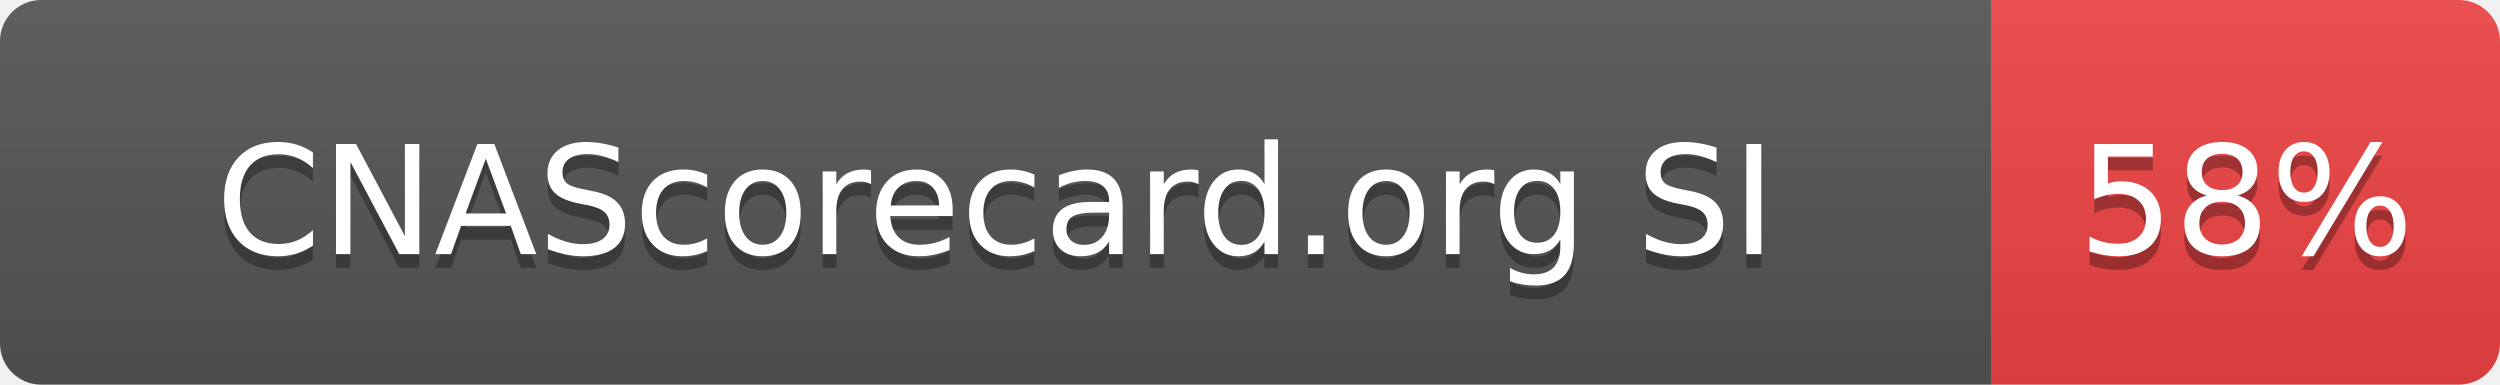
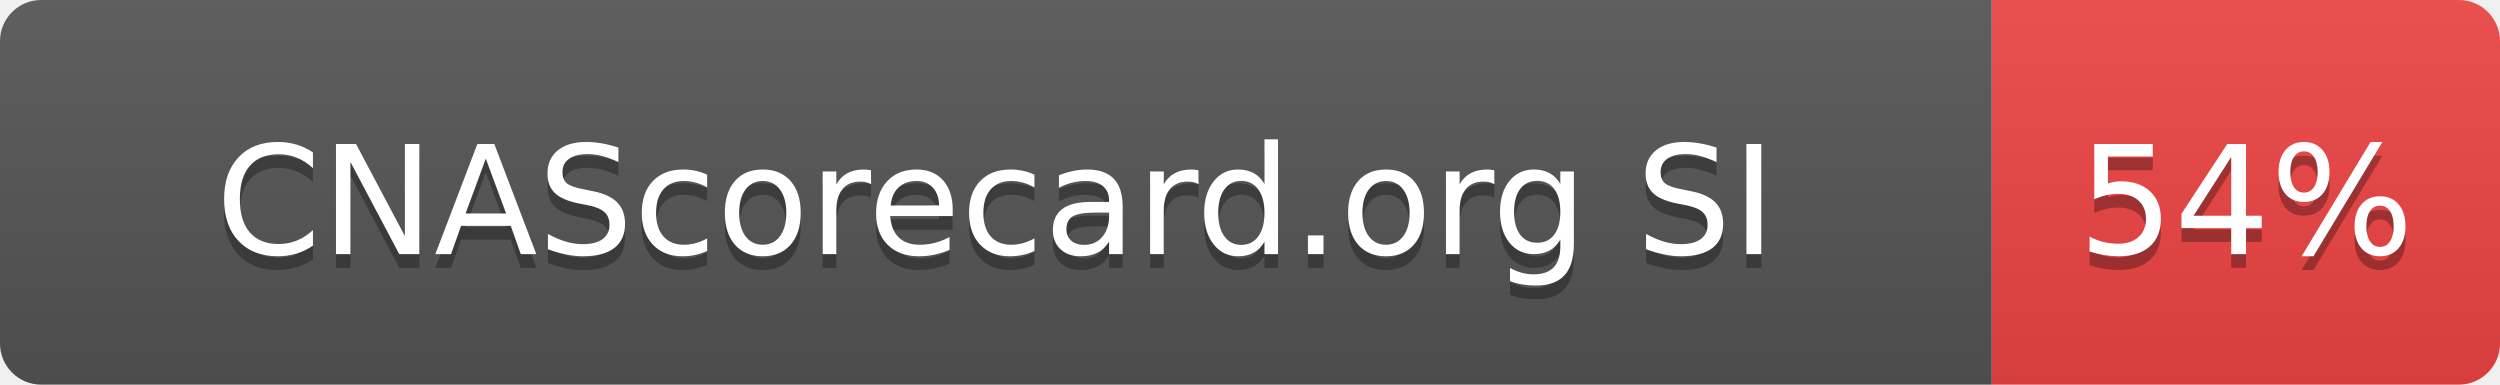
- <svg xmlns="http://www.w3.org/2000/svg" width="182" height="28" role="img" aria-label="CNAScorecard.org SI: 58%">
+ <svg xmlns="http://www.w3.org/2000/svg" width="182" height="28" role="img" aria-label="CNAScorecard.org SI: 54%">
  <linearGradient id="s" x2="0" y2="100%">
    <stop offset="0" stop-color="#bbb" stop-opacity=".1" />
    <stop offset="1" stop-opacity=".1" />
  </linearGradient>
  <clipPath id="r">
    <rect width="182" height="28" rx="3" fill="#fff" />
  </clipPath>
  <g clip-path="url(#r)">
    <rect width="145" height="28" fill="#555" />
    <rect x="145" width="37" height="28" fill="#EF4444" />
    <rect width="182" height="28" fill="url(#s)" />
  </g>
  <g fill="#fff" text-anchor="middle" font-family="Verdana,Geneva,DejaVu Sans,sans-serif" text-rendering="geometricPrecision" font-size="110">
    <text aria-hidden="true" x="725" y="195" fill="#010101" fill-opacity=".3" transform="scale(.1)" textLength="1178">CNAScorecard.org SI</text>
    <text x="725" y="185" transform="scale(.1)" fill="#fff" textLength="1178">CNAScorecard.org SI</text>
-     <text aria-hidden="true" x="1635" y="195" fill="#010101" fill-opacity=".3" transform="scale(.1)" textLength="210">58%</text>
-     <text x="1635" y="185" transform="scale(.1)" fill="#fff" textLength="210">58%</text>
+     <text aria-hidden="true" x="1635" y="195" fill="#010101" fill-opacity=".3" transform="scale(.1)" textLength="210">54%</text>
+     <text x="1635" y="185" transform="scale(.1)" fill="#fff" textLength="210">54%</text>
  </g>
</svg>
